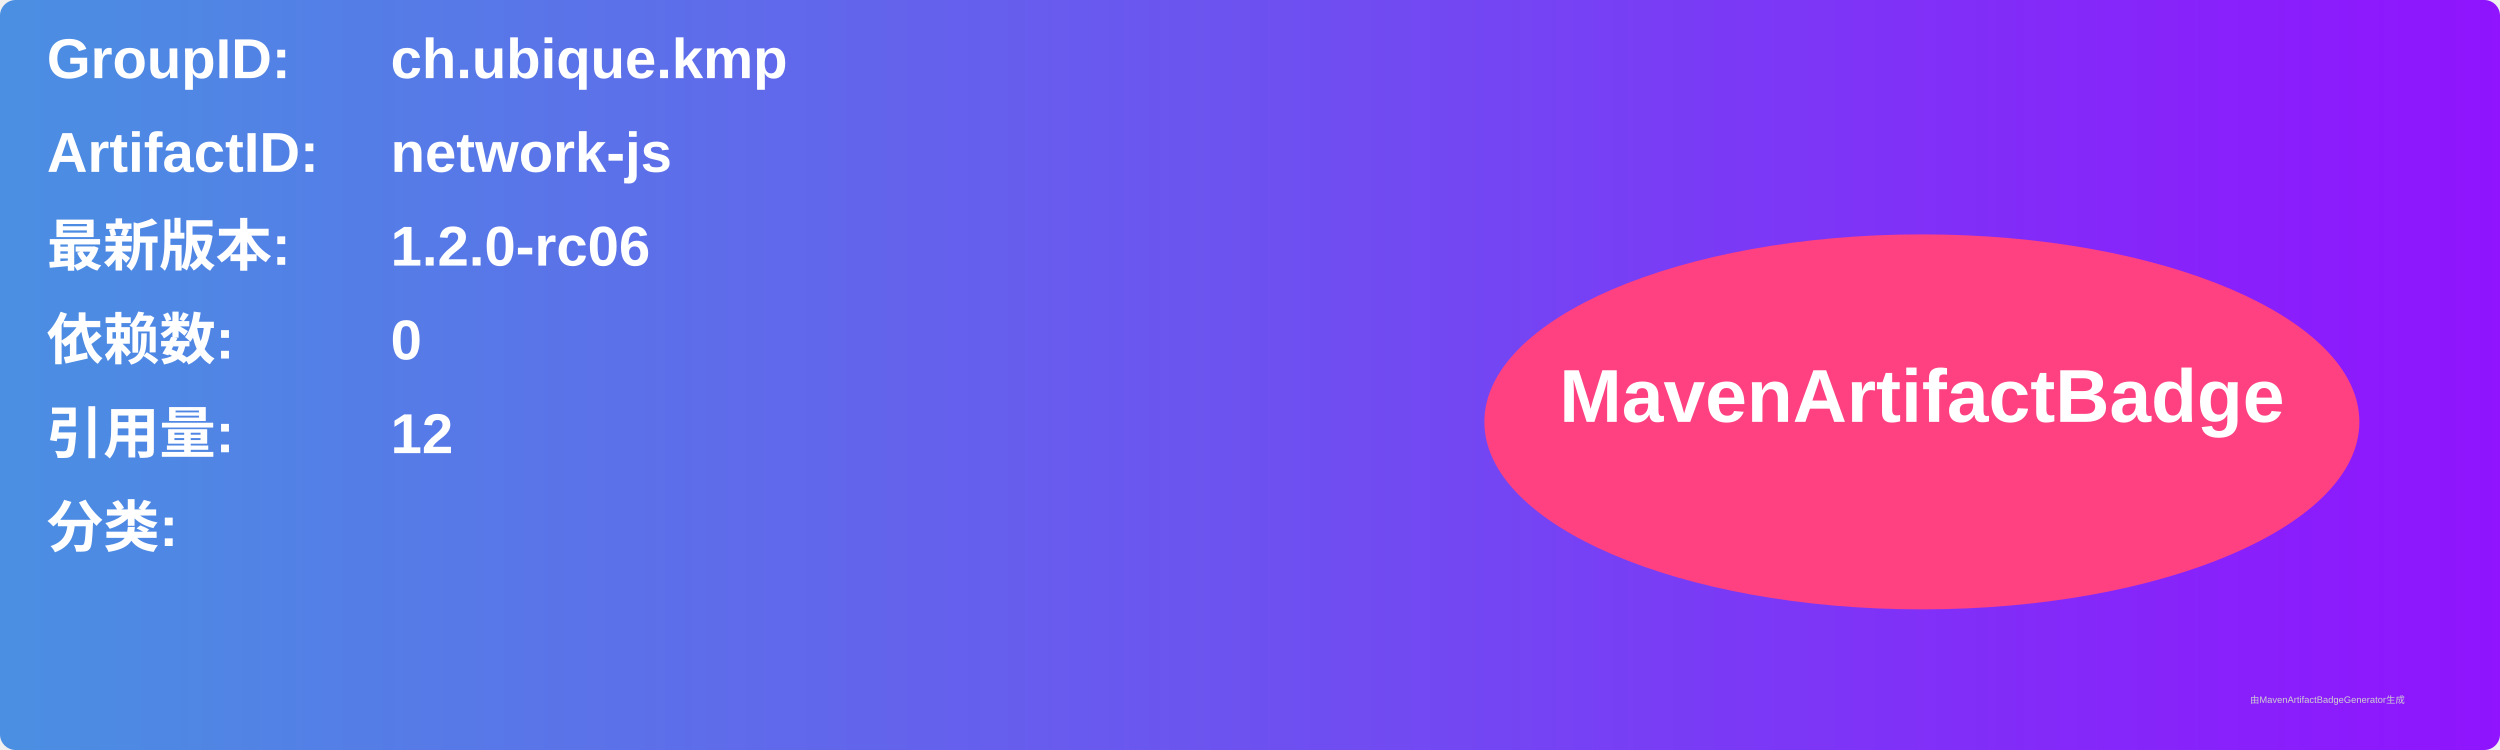
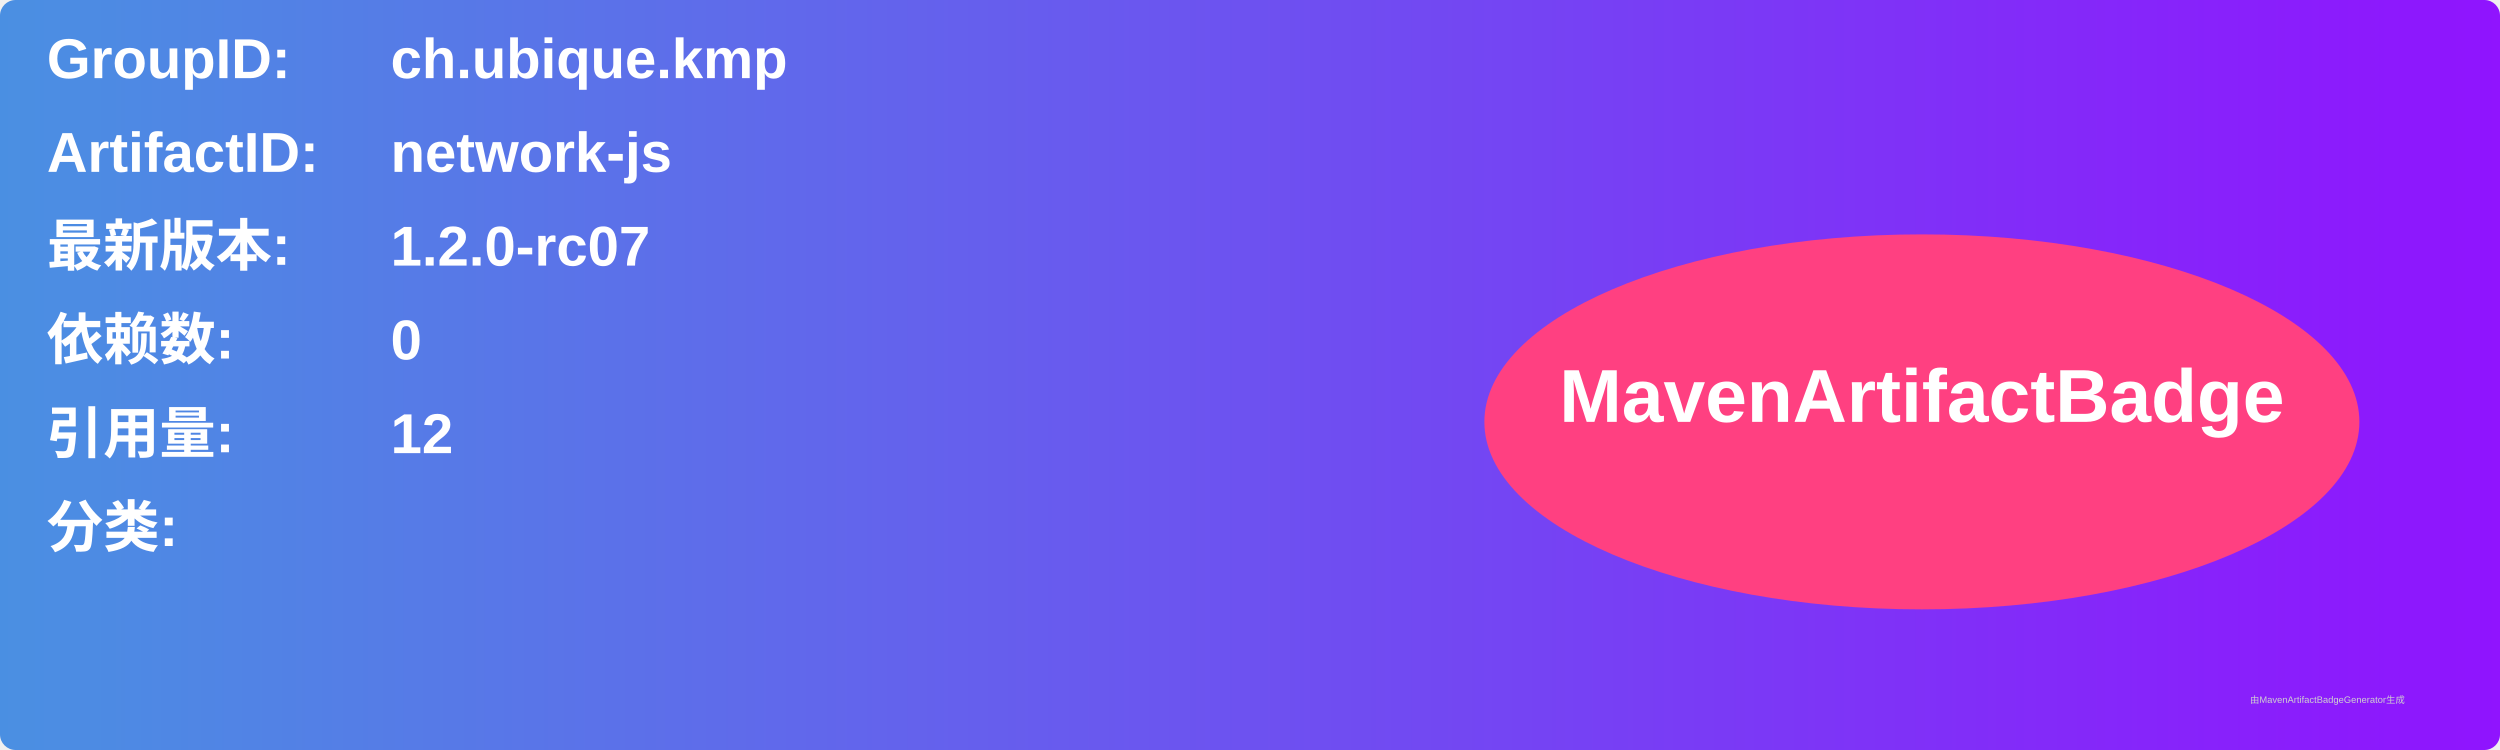
<svg xmlns="http://www.w3.org/2000/svg" width="800" height="240" viewBox="0 0 800 240">
  <linearGradient id="grad" x1="0%" y1="0%" x2="100%" y2="0%">
    <stop offset="0%" stop-color="#4a90e2" />
    <stop offset="100%" stop-color="#9013fe" />
  </linearGradient>
  <rect width="100%" height="100%" rx="5" ry="5" fill="url(#grad)" />
  <g transform="translate(15, 15)">
    <text x="0" y="10" font-family="Arial" font-size="18" fill="white" font-weight="bold" width="260">GroupID:</text>
    <text x="110" y="10" font-family="Arial" font-size="18" fill="white" font-weight="bold" width="460">ch.ubique.kmp</text>
    <text x="0" y="40" font-family="Arial" font-size="18" fill="white" font-weight="bold" width="260">ArtifactID:</text>
    <text x="110" y="40" font-family="Arial" font-size="18" fill="white" font-weight="bold" width="460">network-js</text>
    <text x="0" y="70" font-family="Arial" font-size="18" fill="white" font-weight="bold">最新版本:</text>
    <text x="110" y="70" font-family="Arial" font-size="18" fill="white" font-weight="bold">
-       <tspan font-weight="bold">1.2.0-rc06</tspan>
+       <tspan font-weight="bold">1.2.0-rc07</tspan>
    </text>
    <text x="0" y="100" font-family="Arial" font-size="18" fill="white" font-weight="bold">依赖数: </text>
    <text x="110" y="100" font-family="Arial" font-size="18" fill="white">
      <tspan font-weight="bold">0</tspan>
    </text>
    <text x="0" y="130" font-family="Arial" font-size="18" fill="white" font-weight="bold">引用量: </text>
    <text x="110" y="130" font-family="Arial" font-size="18" fill="white">
      <tspan font-weight="bold">12</tspan>
    </text>
    <text x="0" y="160" font-family="Arial" font-size="18" fill="white" font-weight="bold">分类:</text>
    <text x="10" y="190" font-family="Arial" font-size="10" fill="white">
      <tspan font-weight="bold" />
    </text>
    <ellipse cx="600" cy="120" rx="140" ry="60" fill="#ff4081" />
    <text x="600" y="120" text-anchor="middle" font-family="Arial" font-size="24" fill="white" font-weight="bold">MavenArtifactBadge</text>
  </g>
  <text x="720" y="225" font-family="Arial" font-size="3" fill="#d0d0d0">由MavenArtifactBadgeGenerator生成</text>
</svg>
